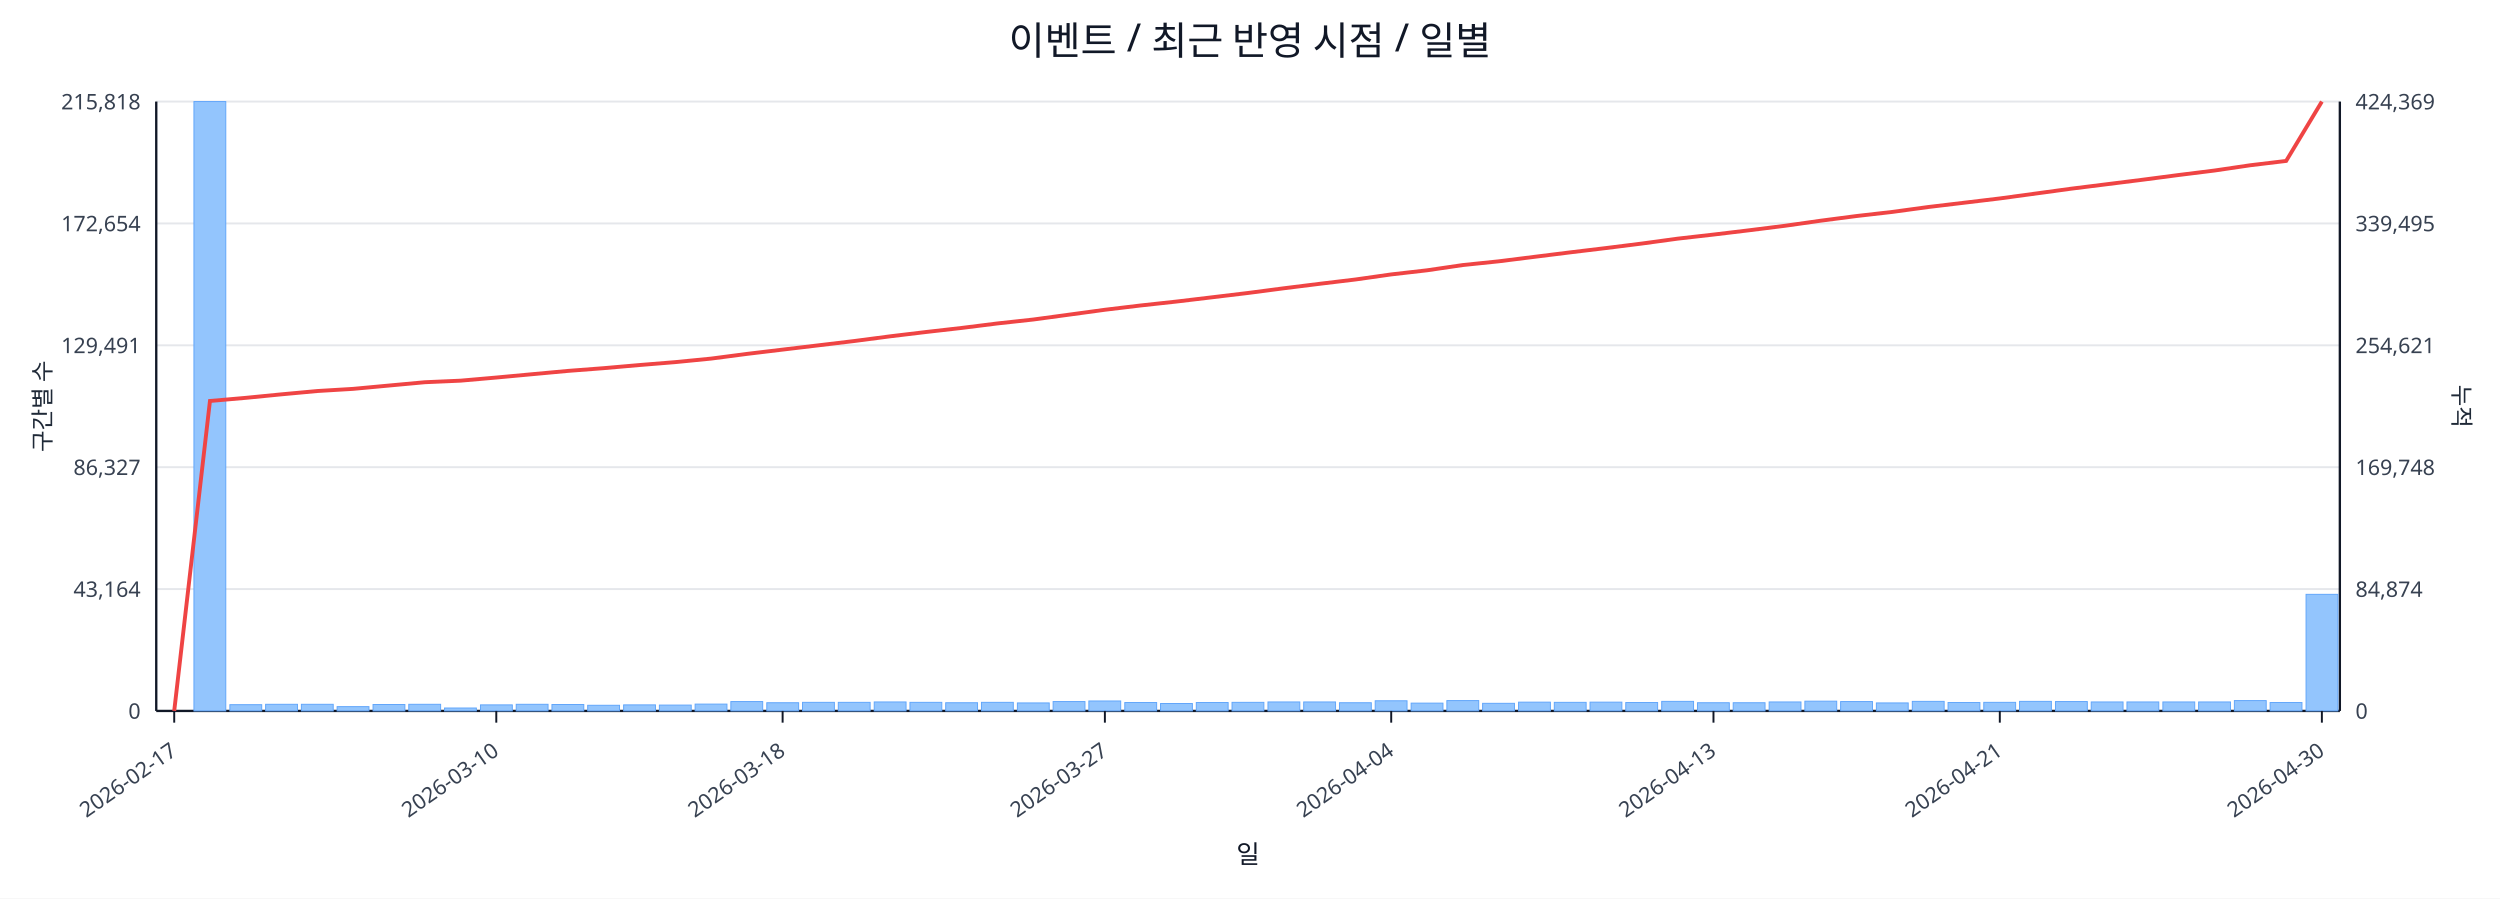
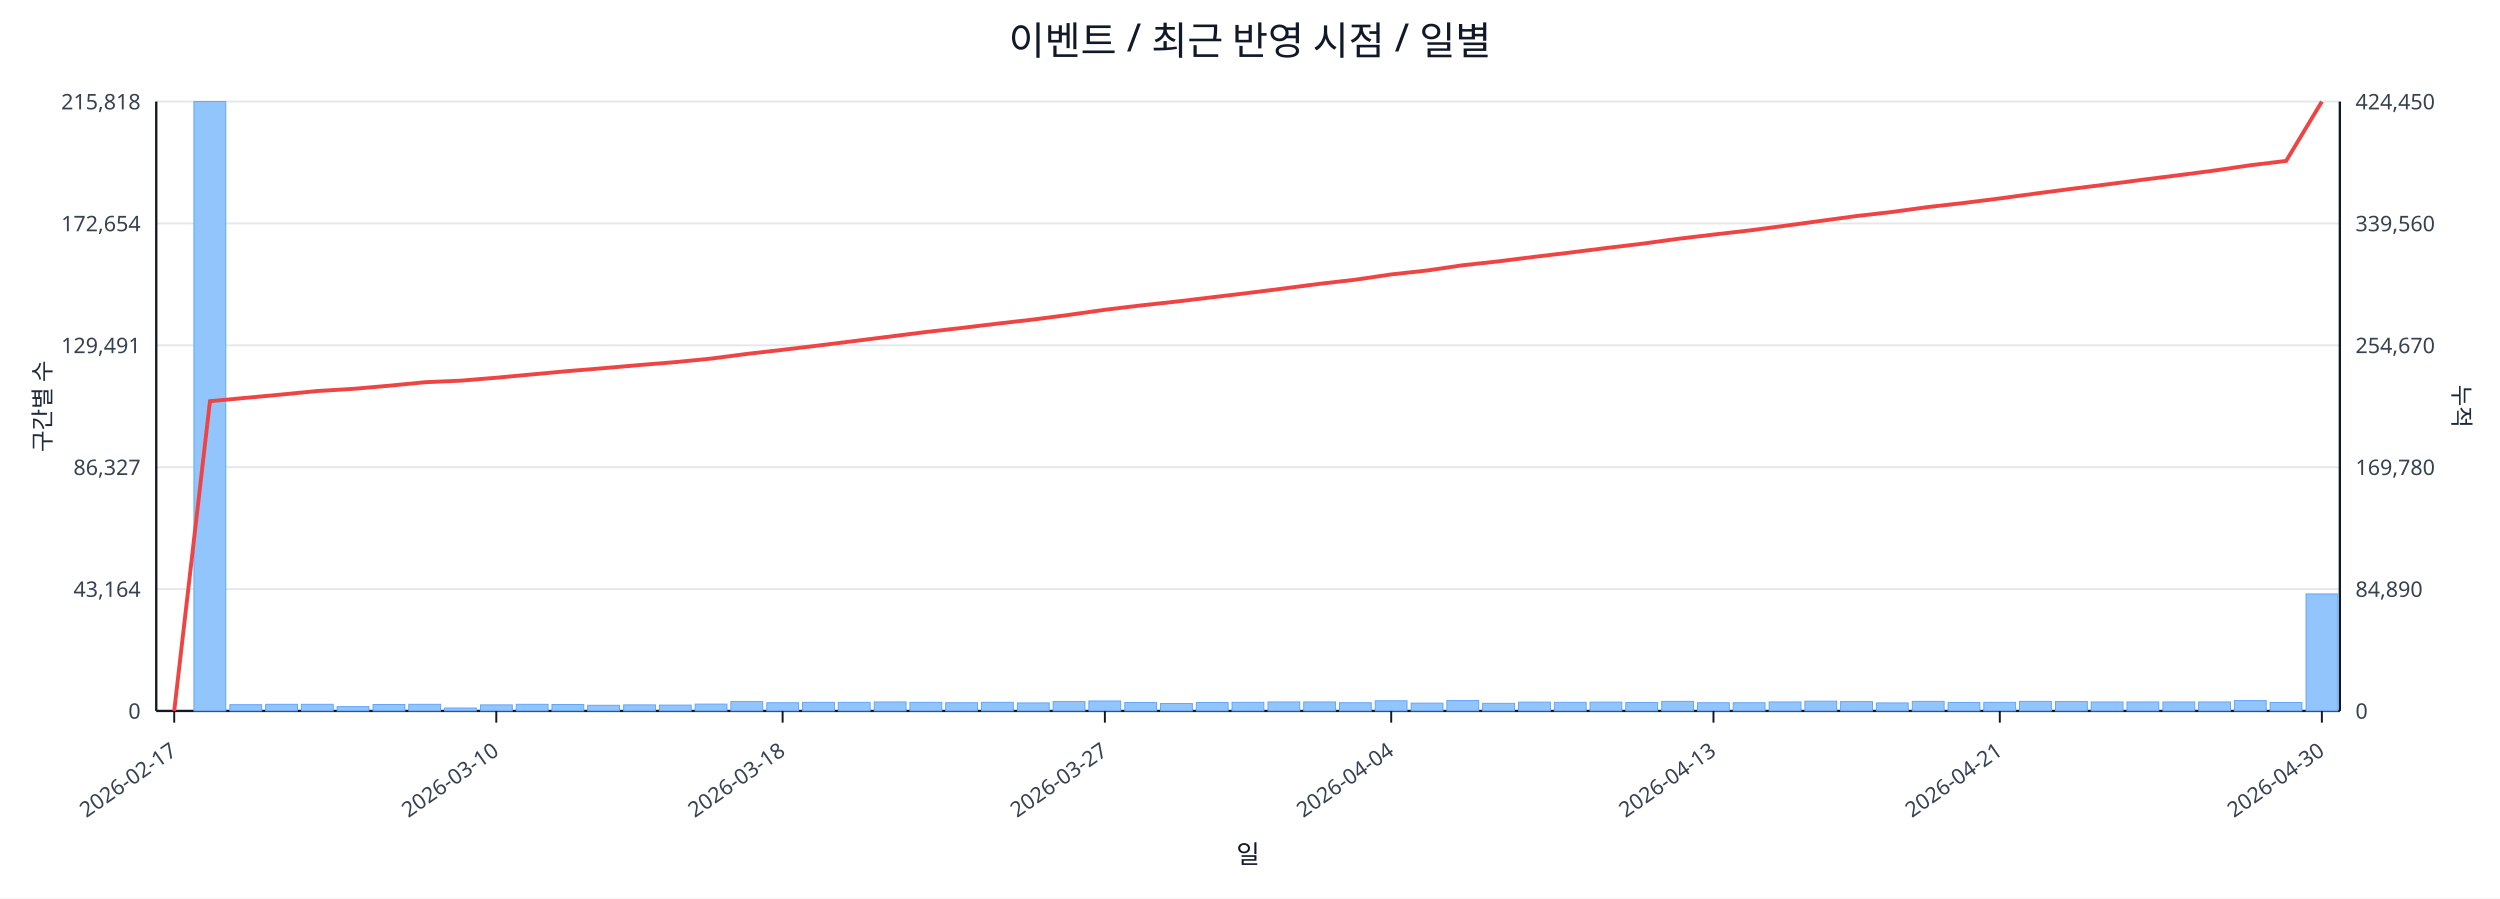
<svg xmlns="http://www.w3.org/2000/svg" width="1280" height="460" viewBox="0 0 1280 460">
  <rect x="0" y="0" width="100%" height="100%" fill="#ffffff" />
  <text x="640.0" y="28" font-size="20" text-anchor="middle" font-family="sans-serif" fill="#111827">이벤트 / 최근 반영 시점 / 일별</text>
  <line x1="80.0" y1="52.0" x2="1198.0" y2="52.0" stroke="#e5e7eb" stroke-width="1" />
  <text x="72.0" y="56.0" font-size="11" text-anchor="end" font-family="sans-serif" fill="#374151">215,818</text>
-   <text x="1206.0" y="56.0" font-size="11" text-anchor="start" font-family="sans-serif" fill="#374151">424,369</text>
+   <text x="1206.0" y="56.0" font-size="11" text-anchor="start" font-family="sans-serif" fill="#374151">424,450</text>
  <line x1="80.0" y1="114.4" x2="1198.0" y2="114.4" stroke="#e5e7eb" stroke-width="1" />
  <text x="72.0" y="118.4" font-size="11" text-anchor="end" font-family="sans-serif" fill="#374151">172,654</text>
-   <text x="1206.0" y="118.4" font-size="11" text-anchor="start" font-family="sans-serif" fill="#374151">339,495</text>
+   <text x="1206.0" y="118.4" font-size="11" text-anchor="start" font-family="sans-serif" fill="#374151">339,560</text>
  <line x1="80.0" y1="176.8" x2="1198.0" y2="176.8" stroke="#e5e7eb" stroke-width="1" />
  <text x="72.0" y="180.8" font-size="11" text-anchor="end" font-family="sans-serif" fill="#374151">129,491</text>
-   <text x="1206.0" y="180.8" font-size="11" text-anchor="start" font-family="sans-serif" fill="#374151">254,621</text>
+   <text x="1206.0" y="180.8" font-size="11" text-anchor="start" font-family="sans-serif" fill="#374151">254,670</text>
  <line x1="80.0" y1="239.2" x2="1198.0" y2="239.2" stroke="#e5e7eb" stroke-width="1" />
  <text x="72.0" y="243.2" font-size="11" text-anchor="end" font-family="sans-serif" fill="#374151">86,327</text>
-   <text x="1206.0" y="243.2" font-size="11" text-anchor="start" font-family="sans-serif" fill="#374151">169,748</text>
+   <text x="1206.0" y="243.2" font-size="11" text-anchor="start" font-family="sans-serif" fill="#374151">169,780</text>
  <line x1="80.0" y1="301.6" x2="1198.0" y2="301.6" stroke="#e5e7eb" stroke-width="1" />
  <text x="72.0" y="305.6" font-size="11" text-anchor="end" font-family="sans-serif" fill="#374151">43,164</text>
-   <text x="1206.0" y="305.6" font-size="11" text-anchor="start" font-family="sans-serif" fill="#374151">84,874</text>
+   <text x="1206.0" y="305.6" font-size="11" text-anchor="start" font-family="sans-serif" fill="#374151">84,890</text>
  <line x1="80.0" y1="364.0" x2="1198.0" y2="364.0" stroke="#e5e7eb" stroke-width="1" />
  <text x="72.0" y="368.0" font-size="11" text-anchor="end" font-family="sans-serif" fill="#374151">0</text>
  <text x="1206.0" y="368.0" font-size="11" text-anchor="start" font-family="sans-serif" fill="#374151">0</text>
  <line x1="80.0" y1="364.0" x2="1198.0" y2="364.0" stroke="#111827" stroke-width="1.2" />
  <line x1="80.0" y1="52.0" x2="80.0" y2="364.0" stroke="#111827" stroke-width="1.2" />
  <line x1="1198.0" y1="52.0" x2="1198.0" y2="364.0" stroke="#111827" stroke-width="1.2" />
  <rect x="81.0" y="364.0" width="16.3" height="0.0" fill="#93c5fd" stroke="#60a5fa" stroke-width="0.5" />
  <rect x="99.3" y="52.0" width="16.3" height="312.0" fill="#93c5fd" stroke="#60a5fa" stroke-width="0.5" />
  <rect x="117.7" y="360.8" width="16.3" height="3.2" fill="#93c5fd" stroke="#60a5fa" stroke-width="0.5" />
  <rect x="136.0" y="360.6" width="16.3" height="3.4" fill="#93c5fd" stroke="#60a5fa" stroke-width="0.5" />
  <rect x="154.3" y="360.6" width="16.3" height="3.4" fill="#93c5fd" stroke="#60a5fa" stroke-width="0.5" />
  <rect x="172.6" y="361.8" width="16.3" height="2.2" fill="#93c5fd" stroke="#60a5fa" stroke-width="0.5" />
  <rect x="191.0" y="360.7" width="16.3" height="3.3" fill="#93c5fd" stroke="#60a5fa" stroke-width="0.5" />
  <rect x="209.3" y="360.6" width="16.3" height="3.4" fill="#93c5fd" stroke="#60a5fa" stroke-width="0.5" />
  <rect x="227.6" y="362.5" width="16.3" height="1.5" fill="#93c5fd" stroke="#60a5fa" stroke-width="0.5" />
  <rect x="246.0" y="360.9" width="16.3" height="3.1" fill="#93c5fd" stroke="#60a5fa" stroke-width="0.5" />
  <rect x="264.3" y="360.6" width="16.3" height="3.4" fill="#93c5fd" stroke="#60a5fa" stroke-width="0.5" />
  <rect x="282.6" y="360.7" width="16.3" height="3.3" fill="#93c5fd" stroke="#60a5fa" stroke-width="0.5" />
  <rect x="300.9" y="361.1" width="16.3" height="2.9" fill="#93c5fd" stroke="#60a5fa" stroke-width="0.5" />
  <rect x="319.3" y="360.9" width="16.3" height="3.1" fill="#93c5fd" stroke="#60a5fa" stroke-width="0.5" />
  <rect x="337.6" y="361.0" width="16.3" height="3.0" fill="#93c5fd" stroke="#60a5fa" stroke-width="0.5" />
  <rect x="355.9" y="360.5" width="16.3" height="3.5" fill="#93c5fd" stroke="#60a5fa" stroke-width="0.5" />
  <rect x="374.2" y="359.2" width="16.3" height="4.8" fill="#93c5fd" stroke="#60a5fa" stroke-width="0.5" />
  <rect x="392.6" y="359.8" width="16.3" height="4.2" fill="#93c5fd" stroke="#60a5fa" stroke-width="0.5" />
  <rect x="410.9" y="359.6" width="16.3" height="4.4" fill="#93c5fd" stroke="#60a5fa" stroke-width="0.5" />
  <rect x="429.2" y="359.6" width="16.3" height="4.4" fill="#93c5fd" stroke="#60a5fa" stroke-width="0.5" />
  <rect x="447.6" y="359.4" width="16.3" height="4.6" fill="#93c5fd" stroke="#60a5fa" stroke-width="0.5" />
  <rect x="465.9" y="359.6" width="16.3" height="4.4" fill="#93c5fd" stroke="#60a5fa" stroke-width="0.5" />
  <rect x="484.2" y="359.8" width="16.3" height="4.2" fill="#93c5fd" stroke="#60a5fa" stroke-width="0.5" />
  <rect x="502.5" y="359.6" width="16.3" height="4.4" fill="#93c5fd" stroke="#60a5fa" stroke-width="0.5" />
  <rect x="520.9" y="359.9" width="16.3" height="4.1" fill="#93c5fd" stroke="#60a5fa" stroke-width="0.5" />
  <rect x="539.2" y="359.2" width="16.3" height="4.8" fill="#93c5fd" stroke="#60a5fa" stroke-width="0.5" />
  <rect x="557.5" y="358.9" width="16.3" height="5.1" fill="#93c5fd" stroke="#60a5fa" stroke-width="0.5" />
  <rect x="575.9" y="359.7" width="16.3" height="4.3" fill="#93c5fd" stroke="#60a5fa" stroke-width="0.5" />
  <rect x="594.2" y="360.2" width="16.3" height="3.8" fill="#93c5fd" stroke="#60a5fa" stroke-width="0.5" />
  <rect x="612.5" y="359.7" width="16.3" height="4.3" fill="#93c5fd" stroke="#60a5fa" stroke-width="0.5" />
  <rect x="630.8" y="359.6" width="16.3" height="4.4" fill="#93c5fd" stroke="#60a5fa" stroke-width="0.5" />
  <rect x="649.2" y="359.4" width="16.3" height="4.6" fill="#93c5fd" stroke="#60a5fa" stroke-width="0.5" />
  <rect x="667.5" y="359.4" width="16.3" height="4.6" fill="#93c5fd" stroke="#60a5fa" stroke-width="0.5" />
  <rect x="685.8" y="359.8" width="16.3" height="4.2" fill="#93c5fd" stroke="#60a5fa" stroke-width="0.5" />
  <rect x="704.1" y="358.8" width="16.3" height="5.2" fill="#93c5fd" stroke="#60a5fa" stroke-width="0.5" />
  <rect x="722.5" y="360.0" width="16.3" height="4.0" fill="#93c5fd" stroke="#60a5fa" stroke-width="0.5" />
  <rect x="740.8" y="358.7" width="16.3" height="5.3" fill="#93c5fd" stroke="#60a5fa" stroke-width="0.5" />
  <rect x="759.1" y="360.1" width="16.3" height="3.9" fill="#93c5fd" stroke="#60a5fa" stroke-width="0.5" />
  <rect x="777.5" y="359.5" width="16.3" height="4.5" fill="#93c5fd" stroke="#60a5fa" stroke-width="0.5" />
  <rect x="795.8" y="359.6" width="16.3" height="4.4" fill="#93c5fd" stroke="#60a5fa" stroke-width="0.5" />
  <rect x="814.1" y="359.5" width="16.3" height="4.5" fill="#93c5fd" stroke="#60a5fa" stroke-width="0.5" />
  <rect x="832.4" y="359.7" width="16.3" height="4.3" fill="#93c5fd" stroke="#60a5fa" stroke-width="0.5" />
  <rect x="850.8" y="359.1" width="16.3" height="4.9" fill="#93c5fd" stroke="#60a5fa" stroke-width="0.5" />
  <rect x="869.1" y="359.8" width="16.3" height="4.2" fill="#93c5fd" stroke="#60a5fa" stroke-width="0.5" />
  <rect x="887.4" y="359.8" width="16.3" height="4.2" fill="#93c5fd" stroke="#60a5fa" stroke-width="0.5" />
  <rect x="905.8" y="359.4" width="16.3" height="4.6" fill="#93c5fd" stroke="#60a5fa" stroke-width="0.5" />
  <rect x="924.1" y="359.0" width="16.3" height="5.0" fill="#93c5fd" stroke="#60a5fa" stroke-width="0.5" />
  <rect x="942.4" y="359.2" width="16.3" height="4.8" fill="#93c5fd" stroke="#60a5fa" stroke-width="0.5" />
  <rect x="960.7" y="359.9" width="16.3" height="4.1" fill="#93c5fd" stroke="#60a5fa" stroke-width="0.5" />
  <rect x="979.1" y="359.1" width="16.3" height="4.9" fill="#93c5fd" stroke="#60a5fa" stroke-width="0.5" />
  <rect x="997.4" y="359.7" width="16.3" height="4.3" fill="#93c5fd" stroke="#60a5fa" stroke-width="0.5" />
  <rect x="1015.7" y="359.6" width="16.3" height="4.4" fill="#93c5fd" stroke="#60a5fa" stroke-width="0.5" />
  <rect x="1034.0" y="359.1" width="16.3" height="4.9" fill="#93c5fd" stroke="#60a5fa" stroke-width="0.5" />
  <rect x="1052.4" y="359.2" width="16.3" height="4.8" fill="#93c5fd" stroke="#60a5fa" stroke-width="0.5" />
  <rect x="1070.7" y="359.4" width="16.3" height="4.6" fill="#93c5fd" stroke="#60a5fa" stroke-width="0.5" />
  <rect x="1089.0" y="359.4" width="16.3" height="4.6" fill="#93c5fd" stroke="#60a5fa" stroke-width="0.5" />
  <rect x="1107.4" y="359.4" width="16.3" height="4.6" fill="#93c5fd" stroke="#60a5fa" stroke-width="0.5" />
  <rect x="1125.7" y="359.4" width="16.3" height="4.6" fill="#93c5fd" stroke="#60a5fa" stroke-width="0.5" />
  <rect x="1144.0" y="358.7" width="16.3" height="5.3" fill="#93c5fd" stroke="#60a5fa" stroke-width="0.5" />
  <rect x="1162.3" y="359.7" width="16.3" height="4.3" fill="#93c5fd" stroke="#60a5fa" stroke-width="0.5" />
-   <rect x="1180.7" y="304.3" width="16.3" height="59.7" fill="#93c5fd" stroke="#60a5fa" stroke-width="0.5" />
-   <polyline fill="none" stroke="#ef4444" stroke-width="2" points="89.2,364.0 107.5,205.3 125.8,203.7 144.1,201.9 162.5,200.2 180.8,199.1 199.1,197.4 217.5,195.7 235.8,194.9 254.1,193.3 272.4,191.6 290.8,189.9 309.1,188.5 327.4,186.9 345.8,185.4 364.1,183.6 382.4,181.2 400.7,179.0 419.1,176.8 437.4,174.6 455.7,172.2 474.0,170.0 492.4,167.9 510.7,165.6 529.0,163.6 547.4,161.1 565.7,158.6 584.0,156.4 602.3,154.4 620.7,152.2 639.0,150.0 657.3,147.6 675.7,145.3 694.0,143.1 712.3,140.5 730.6,138.4 749.0,135.7 767.3,133.8 785.6,131.5 804.0,129.2 822.3,127.0 840.6,124.7 858.9,122.2 877.3,120.1 895.6,117.9 913.9,115.6 932.2,113.0 950.6,110.6 968.9,108.5 987.2,106.0 1005.6,103.8 1023.9,101.6 1042.2,99.1 1060.5,96.6 1078.9,94.3 1097.2,92.0 1115.5,89.6 1133.9,87.3 1152.2,84.6 1170.5,82.4 1188.8,52.0" />
+   <rect x="1180.7" y="304.1" width="16.3" height="59.9" fill="#93c5fd" stroke="#60a5fa" stroke-width="0.5" />
+   <polyline fill="none" stroke="#ef4444" stroke-width="2" points="89.2,364.0 107.5,205.4 125.8,203.7 144.1,202.0 162.5,200.2 180.8,199.1 199.1,197.5 217.5,195.7 235.8,194.9 254.1,193.4 272.4,191.7 290.8,190.0 309.1,188.5 327.4,186.9 345.8,185.4 364.1,183.6 382.4,181.2 400.7,179.1 419.1,176.9 437.4,174.6 455.7,172.3 474.0,170.0 492.4,167.9 510.7,165.7 529.0,163.6 547.4,161.2 565.7,158.6 584.0,156.4 602.3,154.4 620.7,152.2 639.0,150.0 657.3,147.7 675.7,145.3 694.0,143.2 712.3,140.5 730.6,138.5 749.0,135.8 767.3,133.8 785.6,131.5 804.0,129.3 822.3,127.0 840.6,124.8 858.9,122.3 877.3,120.1 895.6,118.0 913.9,115.6 932.2,113.1 950.6,110.6 968.9,108.5 987.2,106.0 1005.6,103.9 1023.9,101.6 1042.2,99.1 1060.5,96.7 1078.9,94.4 1097.2,92.0 1115.5,89.7 1133.9,87.3 1152.2,84.6 1170.5,82.4 1188.8,52.0" />
  <line x1="89.2" y1="364.0" x2="89.2" y2="370.0" stroke="#111827" stroke-width="1" />
  <text x="91.2" y="386.0" font-size="11" text-anchor="end" transform="rotate(-35 91.2 386.0)" font-family="sans-serif" fill="#374151">2026-02-17</text>
  <line x1="254.1" y1="364.0" x2="254.1" y2="370.0" stroke="#111827" stroke-width="1" />
  <text x="256.1" y="386.0" font-size="11" text-anchor="end" transform="rotate(-35 256.1 386.0)" font-family="sans-serif" fill="#374151">2026-03-10</text>
  <line x1="400.7" y1="364.0" x2="400.7" y2="370.0" stroke="#111827" stroke-width="1" />
  <text x="402.7" y="386.0" font-size="11" text-anchor="end" transform="rotate(-35 402.7 386.0)" font-family="sans-serif" fill="#374151">2026-03-18</text>
  <line x1="565.7" y1="364.0" x2="565.7" y2="370.0" stroke="#111827" stroke-width="1" />
  <text x="567.7" y="386.0" font-size="11" text-anchor="end" transform="rotate(-35 567.7 386.0)" font-family="sans-serif" fill="#374151">2026-03-27</text>
  <line x1="712.3" y1="364.0" x2="712.3" y2="370.0" stroke="#111827" stroke-width="1" />
  <text x="714.3" y="386.0" font-size="11" text-anchor="end" transform="rotate(-35 714.3 386.0)" font-family="sans-serif" fill="#374151">2026-04-04</text>
  <line x1="877.3" y1="364.0" x2="877.3" y2="370.0" stroke="#111827" stroke-width="1" />
  <text x="879.3" y="386.0" font-size="11" text-anchor="end" transform="rotate(-35 879.3 386.0)" font-family="sans-serif" fill="#374151">2026-04-13</text>
  <line x1="1023.9" y1="364.0" x2="1023.9" y2="370.0" stroke="#111827" stroke-width="1" />
  <text x="1025.9" y="386.0" font-size="11" text-anchor="end" transform="rotate(-35 1025.9 386.0)" font-family="sans-serif" fill="#374151">2026-04-21</text>
  <line x1="1188.8" y1="364.0" x2="1188.8" y2="370.0" stroke="#111827" stroke-width="1" />
  <text x="1190.8" y="386.0" font-size="11" text-anchor="end" transform="rotate(-35 1190.8 386.0)" font-family="sans-serif" fill="#374151">2026-04-30</text>
  <text x="26" y="208.0" font-size="12" transform="rotate(-90 26 208.0)" text-anchor="middle" font-family="sans-serif" fill="#1f2937">구간별 수</text>
  <text x="1256.0" y="208.0" font-size="12" transform="rotate(90 1256.0 208.0)" text-anchor="middle" font-family="sans-serif" fill="#1f2937">누적</text>
  <text x="639.0" y="442.0" font-size="13" text-anchor="middle" font-family="sans-serif" fill="#111827">일</text>
</svg>
